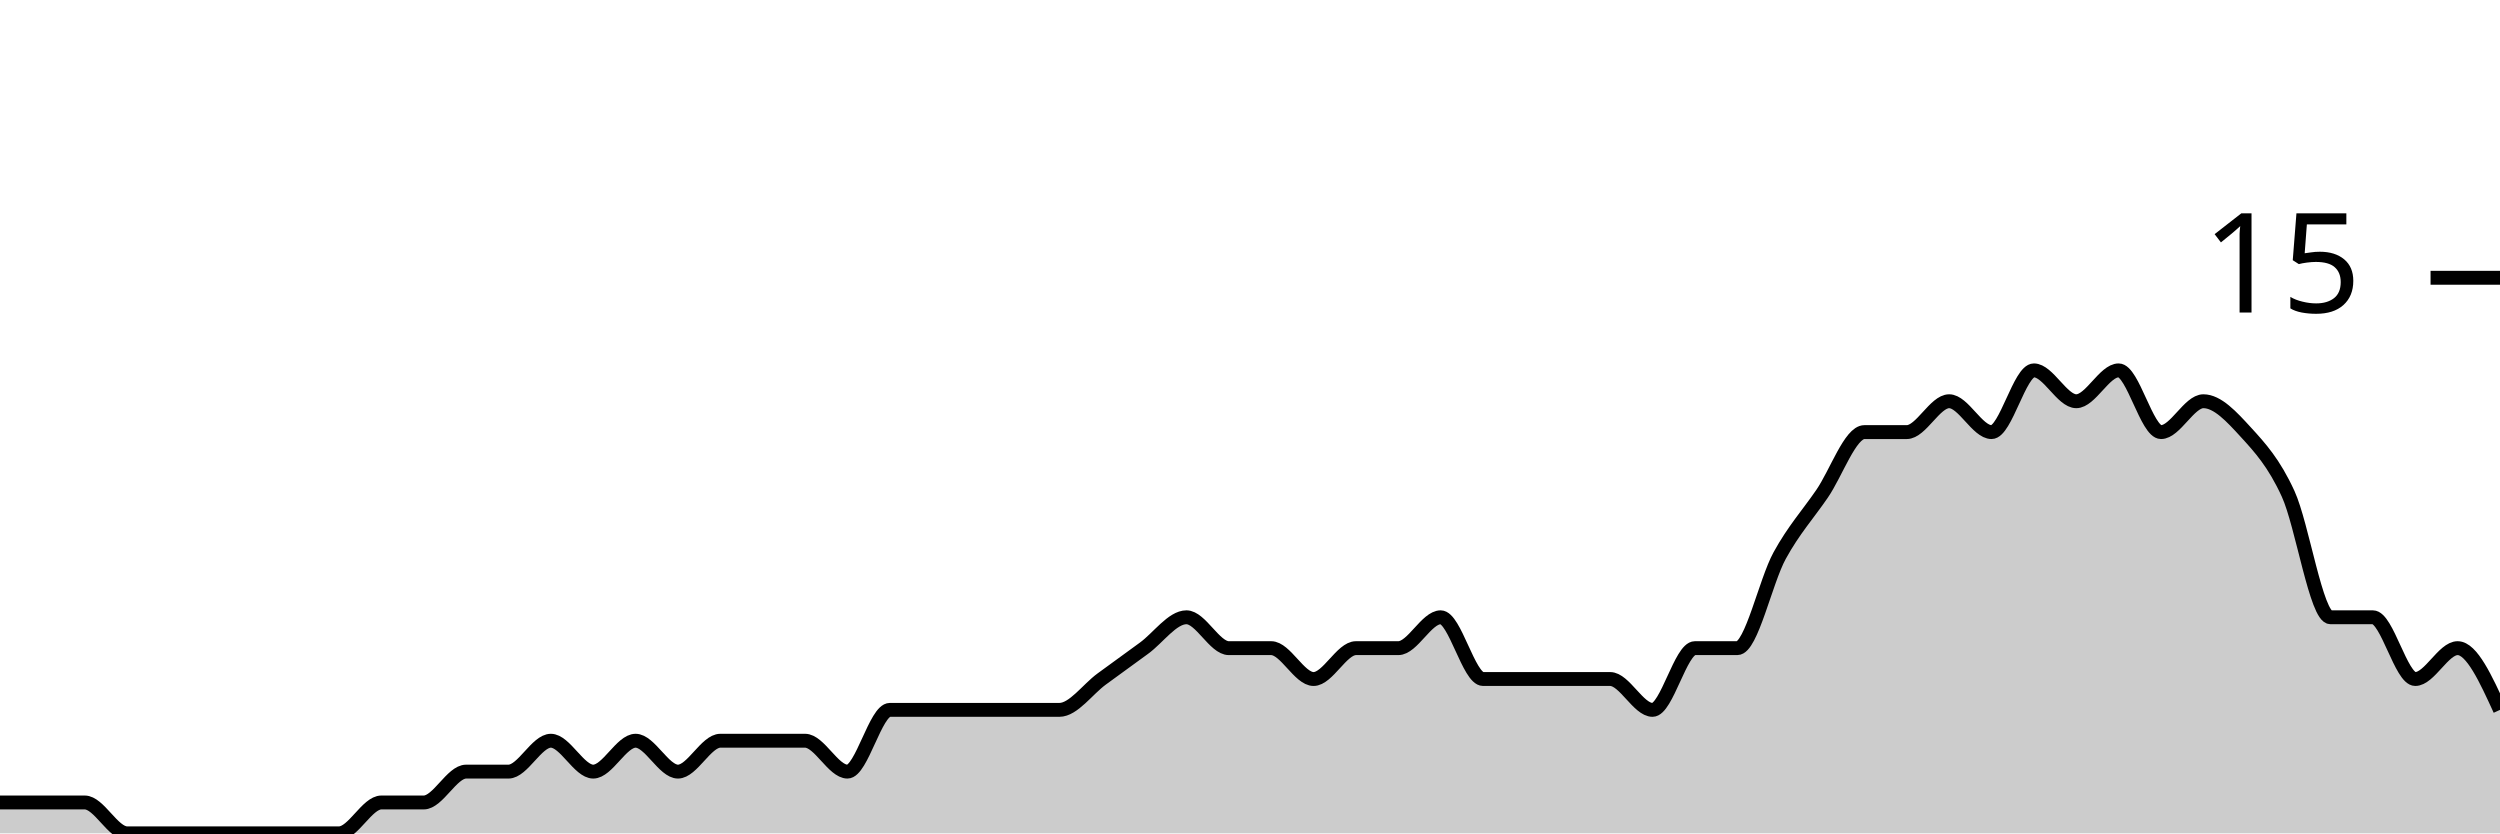
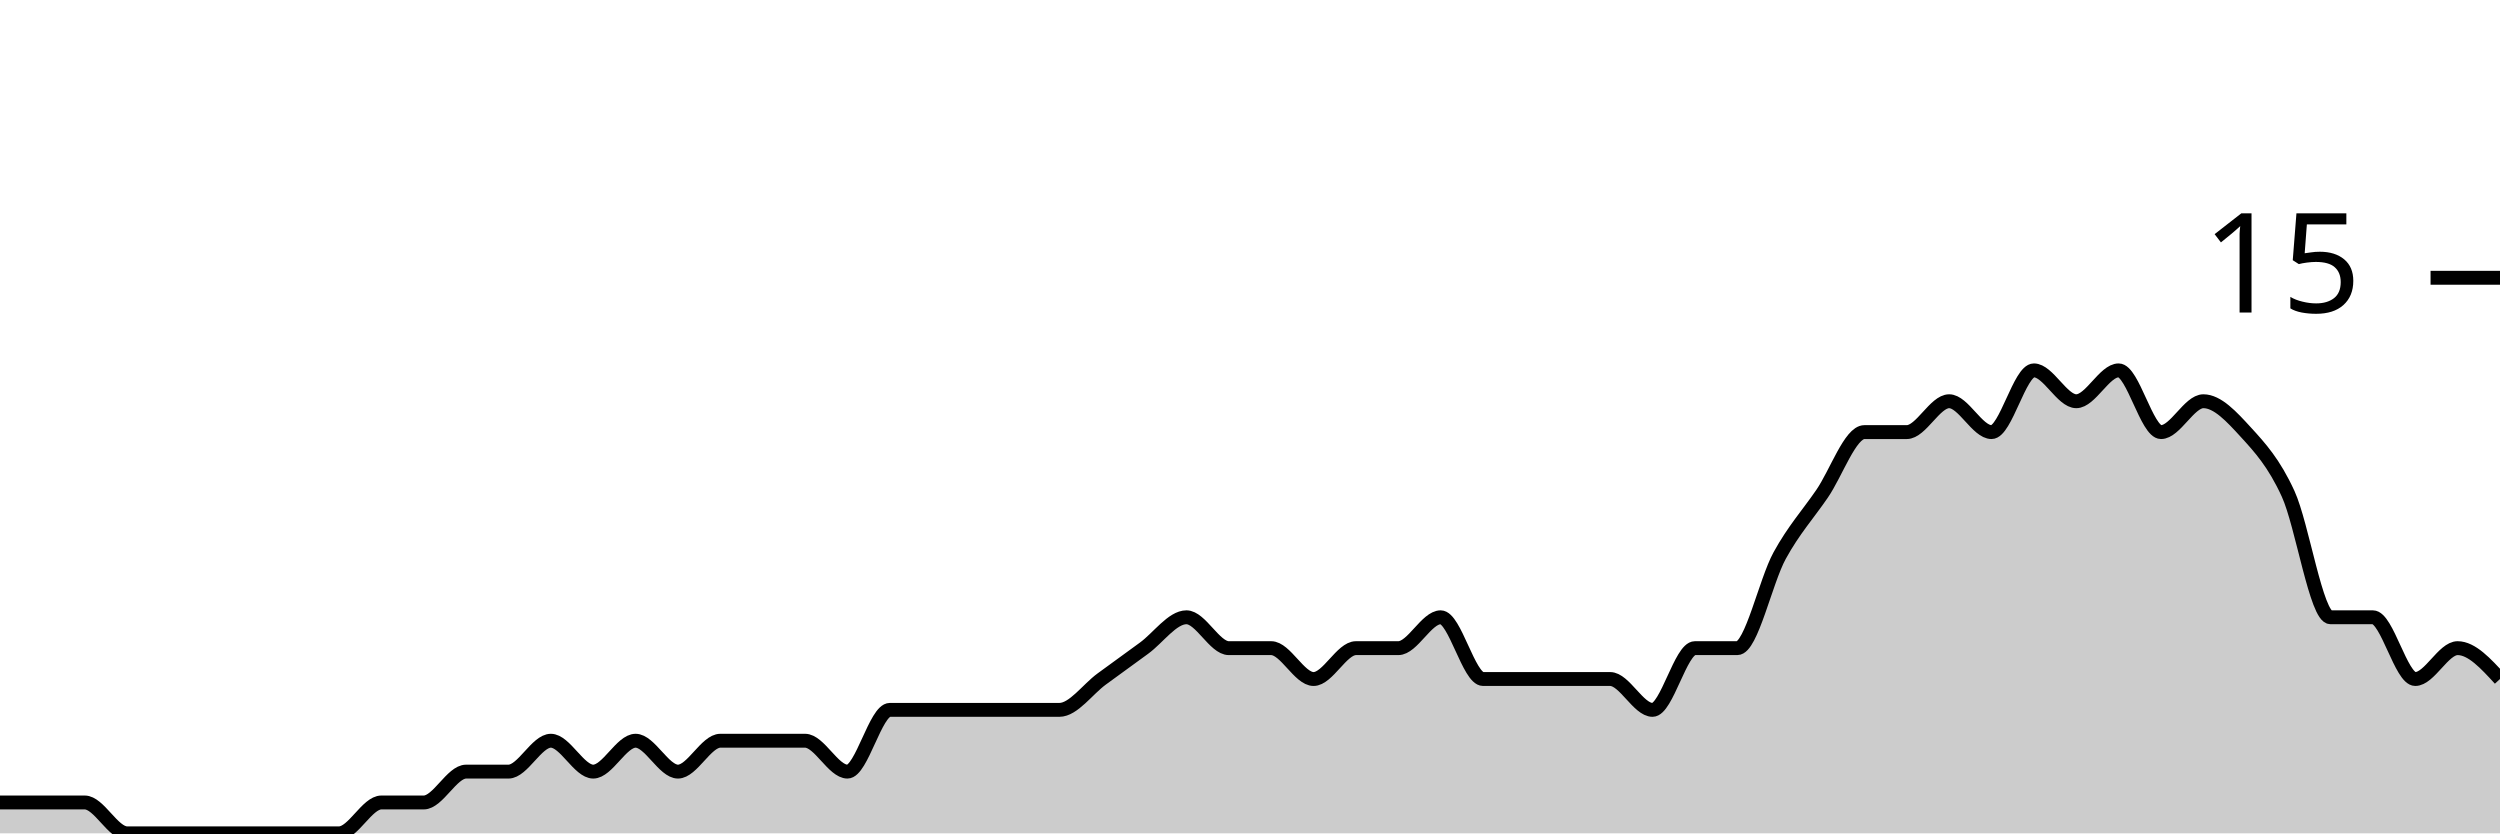
<svg xmlns="http://www.w3.org/2000/svg" viewBox="0 0 180 60">
  <g transform="translate(0,20)">
-     <path class="area" fill="rgba(0, 0, 0, 0.2)" d="M0,37.778C1.017,37.778,2.034,37.778,3.051,37.778C4.068,37.778,5.085,37.778,6.102,37.778C7.119,37.778,8.136,40,9.153,40C10.169,40,11.186,40,12.203,40C13.22,40,14.237,40,15.254,40C16.271,40,17.288,40,18.305,40C19.322,40,20.339,40,21.356,40C22.373,40,23.39,40,24.407,40C25.424,40,26.441,37.778,27.458,37.778C28.475,37.778,29.492,37.778,30.508,37.778C31.525,37.778,32.542,35.556,33.559,35.556C34.576,35.556,35.593,35.556,36.61,35.556C37.627,35.556,38.644,33.333,39.661,33.333C40.678,33.333,41.695,35.556,42.712,35.556C43.729,35.556,44.746,33.333,45.763,33.333C46.78,33.333,47.797,35.556,48.814,35.556C49.831,35.556,50.847,33.333,51.864,33.333C52.881,33.333,53.898,33.333,54.915,33.333C55.932,33.333,56.949,33.333,57.966,33.333C58.983,33.333,60,35.556,61.017,35.556C62.034,35.556,63.051,31.111,64.068,31.111C65.085,31.111,66.102,31.111,67.119,31.111C68.136,31.111,69.153,31.111,70.169,31.111C71.186,31.111,72.203,31.111,73.22,31.111C74.237,31.111,75.254,31.111,76.271,31.111C77.288,31.111,78.305,29.63,79.322,28.889C80.339,28.148,81.356,27.407,82.373,26.667C83.39,25.926,84.407,24.444,85.424,24.444C86.441,24.444,87.458,26.667,88.475,26.667C89.492,26.667,90.508,26.667,91.525,26.667C92.542,26.667,93.559,28.889,94.576,28.889C95.593,28.889,96.61,26.667,97.627,26.667C98.644,26.667,99.661,26.667,100.678,26.667C101.695,26.667,102.712,24.444,103.729,24.444C104.746,24.444,105.763,28.889,106.78,28.889C107.797,28.889,108.814,28.889,109.831,28.889C110.847,28.889,111.864,28.889,112.881,28.889C113.898,28.889,114.915,28.889,115.932,28.889C116.949,28.889,117.966,31.111,118.983,31.111C120,31.111,121.017,26.667,122.034,26.667C123.051,26.667,124.068,26.667,125.085,26.667C126.102,26.667,127.119,21.852,128.136,20C129.153,18.148,130.169,17.037,131.186,15.556C132.203,14.074,133.22,11.111,134.237,11.111C135.254,11.111,136.271,11.111,137.288,11.111C138.305,11.111,139.322,8.889,140.339,8.889C141.356,8.889,142.373,11.111,143.39,11.111C144.407,11.111,145.424,6.667,146.441,6.667C147.458,6.667,148.475,8.889,149.492,8.889C150.508,8.889,151.525,6.667,152.542,6.667C153.559,6.667,154.576,11.111,155.593,11.111C156.61,11.111,157.627,8.889,158.644,8.889C159.661,8.889,160.678,10,161.695,11.111C162.712,12.222,163.729,13.333,164.746,15.556C165.763,17.778,166.78,24.444,167.797,24.444C168.814,24.444,169.831,24.444,170.847,24.444C171.864,24.444,172.881,28.889,173.898,28.889C174.915,28.889,175.932,26.667,176.949,26.667C177.966,26.667,178.983,28.889,180,31.111L180,40C178.983,40,177.966,40,176.949,40C175.932,40,174.915,40,173.898,40C172.881,40,171.864,40,170.847,40C169.831,40,168.814,40,167.797,40C166.78,40,165.763,40,164.746,40C163.729,40,162.712,40,161.695,40C160.678,40,159.661,40,158.644,40C157.627,40,156.61,40,155.593,40C154.576,40,153.559,40,152.542,40C151.525,40,150.508,40,149.492,40C148.475,40,147.458,40,146.441,40C145.424,40,144.407,40,143.39,40C142.373,40,141.356,40,140.339,40C139.322,40,138.305,40,137.288,40C136.271,40,135.254,40,134.237,40C133.22,40,132.203,40,131.186,40C130.169,40,129.153,40,128.136,40C127.119,40,126.102,40,125.085,40C124.068,40,123.051,40,122.034,40C121.017,40,120,40,118.983,40C117.966,40,116.949,40,115.932,40C114.915,40,113.898,40,112.881,40C111.864,40,110.847,40,109.831,40C108.814,40,107.797,40,106.78,40C105.763,40,104.746,40,103.729,40C102.712,40,101.695,40,100.678,40C99.661,40,98.644,40,97.627,40C96.61,40,95.593,40,94.576,40C93.559,40,92.542,40,91.525,40C90.508,40,89.492,40,88.475,40C87.458,40,86.441,40,85.424,40C84.407,40,83.39,40,82.373,40C81.356,40,80.339,40,79.322,40C78.305,40,77.288,40,76.271,40C75.254,40,74.237,40,73.22,40C72.203,40,71.186,40,70.169,40C69.153,40,68.136,40,67.119,40C66.102,40,65.085,40,64.068,40C63.051,40,62.034,40,61.017,40C60,40,58.983,40,57.966,40C56.949,40,55.932,40,54.915,40C53.898,40,52.881,40,51.864,40C50.847,40,49.831,40,48.814,40C47.797,40,46.78,40,45.763,40C44.746,40,43.729,40,42.712,40C41.695,40,40.678,40,39.661,40C38.644,40,37.627,40,36.61,40C35.593,40,34.576,40,33.559,40C32.542,40,31.525,40,30.508,40C29.492,40,28.475,40,27.458,40C26.441,40,25.424,40,24.407,40C23.39,40,22.373,40,21.356,40C20.339,40,19.322,40,18.305,40C17.288,40,16.271,40,15.254,40C14.237,40,13.22,40,12.203,40C11.186,40,10.169,40,9.153,40C8.136,40,7.119,40,6.102,40C5.085,40,4.068,40,3.051,40C2.034,40,1.017,40,0,40Z" />
-     <path class="line" stroke="black" fill="none" d="M0,37.778C1.017,37.778,2.034,37.778,3.051,37.778C4.068,37.778,5.085,37.778,6.102,37.778C7.119,37.778,8.136,40,9.153,40C10.169,40,11.186,40,12.203,40C13.22,40,14.237,40,15.254,40C16.271,40,17.288,40,18.305,40C19.322,40,20.339,40,21.356,40C22.373,40,23.39,40,24.407,40C25.424,40,26.441,37.778,27.458,37.778C28.475,37.778,29.492,37.778,30.508,37.778C31.525,37.778,32.542,35.556,33.559,35.556C34.576,35.556,35.593,35.556,36.61,35.556C37.627,35.556,38.644,33.333,39.661,33.333C40.678,33.333,41.695,35.556,42.712,35.556C43.729,35.556,44.746,33.333,45.763,33.333C46.78,33.333,47.797,35.556,48.814,35.556C49.831,35.556,50.847,33.333,51.864,33.333C52.881,33.333,53.898,33.333,54.915,33.333C55.932,33.333,56.949,33.333,57.966,33.333C58.983,33.333,60,35.556,61.017,35.556C62.034,35.556,63.051,31.111,64.068,31.111C65.085,31.111,66.102,31.111,67.119,31.111C68.136,31.111,69.153,31.111,70.169,31.111C71.186,31.111,72.203,31.111,73.22,31.111C74.237,31.111,75.254,31.111,76.271,31.111C77.288,31.111,78.305,29.63,79.322,28.889C80.339,28.148,81.356,27.407,82.373,26.667C83.39,25.926,84.407,24.444,85.424,24.444C86.441,24.444,87.458,26.667,88.475,26.667C89.492,26.667,90.508,26.667,91.525,26.667C92.542,26.667,93.559,28.889,94.576,28.889C95.593,28.889,96.61,26.667,97.627,26.667C98.644,26.667,99.661,26.667,100.678,26.667C101.695,26.667,102.712,24.444,103.729,24.444C104.746,24.444,105.763,28.889,106.78,28.889C107.797,28.889,108.814,28.889,109.831,28.889C110.847,28.889,111.864,28.889,112.881,28.889C113.898,28.889,114.915,28.889,115.932,28.889C116.949,28.889,117.966,31.111,118.983,31.111C120,31.111,121.017,26.667,122.034,26.667C123.051,26.667,124.068,26.667,125.085,26.667C126.102,26.667,127.119,21.852,128.136,20C129.153,18.148,130.169,17.037,131.186,15.556C132.203,14.074,133.22,11.111,134.237,11.111C135.254,11.111,136.271,11.111,137.288,11.111C138.305,11.111,139.322,8.889,140.339,8.889C141.356,8.889,142.373,11.111,143.39,11.111C144.407,11.111,145.424,6.667,146.441,6.667C147.458,6.667,148.475,8.889,149.492,8.889C150.508,8.889,151.525,6.667,152.542,6.667C153.559,6.667,154.576,11.111,155.593,11.111C156.61,11.111,157.627,8.889,158.644,8.889C159.661,8.889,160.678,10,161.695,11.111C162.712,12.222,163.729,13.333,164.746,15.556C165.763,17.778,166.78,24.444,167.797,24.444C168.814,24.444,169.831,24.444,170.847,24.444C171.864,24.444,172.881,28.889,173.898,28.889C174.915,28.889,175.932,26.667,176.949,26.667C177.966,26.667,178.983,28.889,180,31.111" />
+     <path class="area" fill="rgba(0, 0, 0, 0.2)" d="M0,37.778C1.017,37.778,2.034,37.778,3.051,37.778C4.068,37.778,5.085,37.778,6.102,37.778C7.119,37.778,8.136,40,9.153,40C10.169,40,11.186,40,12.203,40C13.22,40,14.237,40,15.254,40C16.271,40,17.288,40,18.305,40C19.322,40,20.339,40,21.356,40C22.373,40,23.39,40,24.407,40C25.424,40,26.441,37.778,27.458,37.778C28.475,37.778,29.492,37.778,30.508,37.778C31.525,37.778,32.542,35.556,33.559,35.556C34.576,35.556,35.593,35.556,36.61,35.556C37.627,35.556,38.644,33.333,39.661,33.333C40.678,33.333,41.695,35.556,42.712,35.556C43.729,35.556,44.746,33.333,45.763,33.333C46.78,33.333,47.797,35.556,48.814,35.556C49.831,35.556,50.847,33.333,51.864,33.333C52.881,33.333,53.898,33.333,54.915,33.333C55.932,33.333,56.949,33.333,57.966,33.333C58.983,33.333,60,35.556,61.017,35.556C62.034,35.556,63.051,31.111,64.068,31.111C65.085,31.111,66.102,31.111,67.119,31.111C68.136,31.111,69.153,31.111,70.169,31.111C71.186,31.111,72.203,31.111,73.22,31.111C74.237,31.111,75.254,31.111,76.271,31.111C77.288,31.111,78.305,29.63,79.322,28.889C80.339,28.148,81.356,27.407,82.373,26.667C83.39,25.926,84.407,24.444,85.424,24.444C86.441,24.444,87.458,26.667,88.475,26.667C89.492,26.667,90.508,26.667,91.525,26.667C92.542,26.667,93.559,28.889,94.576,28.889C95.593,28.889,96.61,26.667,97.627,26.667C98.644,26.667,99.661,26.667,100.678,26.667C101.695,26.667,102.712,24.444,103.729,24.444C104.746,24.444,105.763,28.889,106.78,28.889C107.797,28.889,108.814,28.889,109.831,28.889C110.847,28.889,111.864,28.889,112.881,28.889C113.898,28.889,114.915,28.889,115.932,28.889C116.949,28.889,117.966,31.111,118.983,31.111C120,31.111,121.017,26.667,122.034,26.667C123.051,26.667,124.068,26.667,125.085,26.667C126.102,26.667,127.119,21.852,128.136,20C129.153,18.148,130.169,17.037,131.186,15.556C132.203,14.074,133.22,11.111,134.237,11.111C135.254,11.111,136.271,11.111,137.288,11.111C138.305,11.111,139.322,8.889,140.339,8.889C141.356,8.889,142.373,11.111,143.39,11.111C144.407,11.111,145.424,6.667,146.441,6.667C147.458,6.667,148.475,8.889,149.492,8.889C150.508,8.889,151.525,6.667,152.542,6.667C153.559,6.667,154.576,11.111,155.593,11.111C156.61,11.111,157.627,8.889,158.644,8.889C159.661,8.889,160.678,10,161.695,11.111C162.712,12.222,163.729,13.333,164.746,15.556C165.763,17.778,166.78,24.444,167.797,24.444C168.814,24.444,169.831,24.444,170.847,24.444C171.864,24.444,172.881,28.889,173.898,28.889C174.915,28.889,175.932,26.667,176.949,26.667C177.966,26.667,178.983,27.778,180,28.889L180,40C178.983,40,177.966,40,176.949,40C175.932,40,174.915,40,173.898,40C172.881,40,171.864,40,170.847,40C169.831,40,168.814,40,167.797,40C166.78,40,165.763,40,164.746,40C163.729,40,162.712,40,161.695,40C160.678,40,159.661,40,158.644,40C157.627,40,156.61,40,155.593,40C154.576,40,153.559,40,152.542,40C151.525,40,150.508,40,149.492,40C148.475,40,147.458,40,146.441,40C145.424,40,144.407,40,143.39,40C142.373,40,141.356,40,140.339,40C139.322,40,138.305,40,137.288,40C136.271,40,135.254,40,134.237,40C133.22,40,132.203,40,131.186,40C130.169,40,129.153,40,128.136,40C127.119,40,126.102,40,125.085,40C124.068,40,123.051,40,122.034,40C121.017,40,120,40,118.983,40C117.966,40,116.949,40,115.932,40C114.915,40,113.898,40,112.881,40C111.864,40,110.847,40,109.831,40C108.814,40,107.797,40,106.78,40C105.763,40,104.746,40,103.729,40C102.712,40,101.695,40,100.678,40C99.661,40,98.644,40,97.627,40C96.61,40,95.593,40,94.576,40C93.559,40,92.542,40,91.525,40C90.508,40,89.492,40,88.475,40C87.458,40,86.441,40,85.424,40C84.407,40,83.39,40,82.373,40C81.356,40,80.339,40,79.322,40C78.305,40,77.288,40,76.271,40C75.254,40,74.237,40,73.22,40C72.203,40,71.186,40,70.169,40C69.153,40,68.136,40,67.119,40C66.102,40,65.085,40,64.068,40C63.051,40,62.034,40,61.017,40C60,40,58.983,40,57.966,40C56.949,40,55.932,40,54.915,40C53.898,40,52.881,40,51.864,40C50.847,40,49.831,40,48.814,40C47.797,40,46.78,40,45.763,40C44.746,40,43.729,40,42.712,40C41.695,40,40.678,40,39.661,40C38.644,40,37.627,40,36.61,40C35.593,40,34.576,40,33.559,40C32.542,40,31.525,40,30.508,40C29.492,40,28.475,40,27.458,40C26.441,40,25.424,40,24.407,40C23.39,40,22.373,40,21.356,40C20.339,40,19.322,40,18.305,40C17.288,40,16.271,40,15.254,40C14.237,40,13.22,40,12.203,40C11.186,40,10.169,40,9.153,40C8.136,40,7.119,40,6.102,40C5.085,40,4.068,40,3.051,40C2.034,40,1.017,40,0,40Z" />
+     <path class="line" stroke="black" fill="none" d="M0,37.778C1.017,37.778,2.034,37.778,3.051,37.778C4.068,37.778,5.085,37.778,6.102,37.778C7.119,37.778,8.136,40,9.153,40C10.169,40,11.186,40,12.203,40C13.22,40,14.237,40,15.254,40C16.271,40,17.288,40,18.305,40C19.322,40,20.339,40,21.356,40C22.373,40,23.39,40,24.407,40C25.424,40,26.441,37.778,27.458,37.778C28.475,37.778,29.492,37.778,30.508,37.778C31.525,37.778,32.542,35.556,33.559,35.556C34.576,35.556,35.593,35.556,36.61,35.556C37.627,35.556,38.644,33.333,39.661,33.333C40.678,33.333,41.695,35.556,42.712,35.556C43.729,35.556,44.746,33.333,45.763,33.333C46.78,33.333,47.797,35.556,48.814,35.556C49.831,35.556,50.847,33.333,51.864,33.333C52.881,33.333,53.898,33.333,54.915,33.333C55.932,33.333,56.949,33.333,57.966,33.333C58.983,33.333,60,35.556,61.017,35.556C62.034,35.556,63.051,31.111,64.068,31.111C65.085,31.111,66.102,31.111,67.119,31.111C68.136,31.111,69.153,31.111,70.169,31.111C71.186,31.111,72.203,31.111,73.22,31.111C74.237,31.111,75.254,31.111,76.271,31.111C77.288,31.111,78.305,29.63,79.322,28.889C80.339,28.148,81.356,27.407,82.373,26.667C83.39,25.926,84.407,24.444,85.424,24.444C86.441,24.444,87.458,26.667,88.475,26.667C89.492,26.667,90.508,26.667,91.525,26.667C92.542,26.667,93.559,28.889,94.576,28.889C95.593,28.889,96.61,26.667,97.627,26.667C98.644,26.667,99.661,26.667,100.678,26.667C101.695,26.667,102.712,24.444,103.729,24.444C104.746,24.444,105.763,28.889,106.78,28.889C107.797,28.889,108.814,28.889,109.831,28.889C110.847,28.889,111.864,28.889,112.881,28.889C113.898,28.889,114.915,28.889,115.932,28.889C116.949,28.889,117.966,31.111,118.983,31.111C120,31.111,121.017,26.667,122.034,26.667C123.051,26.667,124.068,26.667,125.085,26.667C126.102,26.667,127.119,21.852,128.136,20C129.153,18.148,130.169,17.037,131.186,15.556C132.203,14.074,133.22,11.111,134.237,11.111C135.254,11.111,136.271,11.111,137.288,11.111C138.305,11.111,139.322,8.889,140.339,8.889C141.356,8.889,142.373,11.111,143.39,11.111C144.407,11.111,145.424,6.667,146.441,6.667C147.458,6.667,148.475,8.889,149.492,8.889C150.508,8.889,151.525,6.667,152.542,6.667C153.559,6.667,154.576,11.111,155.593,11.111C156.61,11.111,157.627,8.889,158.644,8.889C159.661,8.889,160.678,10,161.695,11.111C162.712,12.222,163.729,13.333,164.746,15.556C165.763,17.778,166.78,24.444,167.797,24.444C168.814,24.444,169.831,24.444,170.847,24.444C171.864,24.444,172.881,28.889,173.898,28.889C174.915,28.889,175.932,26.667,176.949,26.667C177.966,26.667,178.983,27.778,180,28.889" />
    <path class="axis-ceiling" stroke-width="1" stroke="black" fill="none" d="M175,0L180,0" />
    <text class="axis-ceiling-label" font-family="sans-serif" text-anchor="end" font-size="10px" x="170" y="2.5">15</text>
  </g>
</svg>
